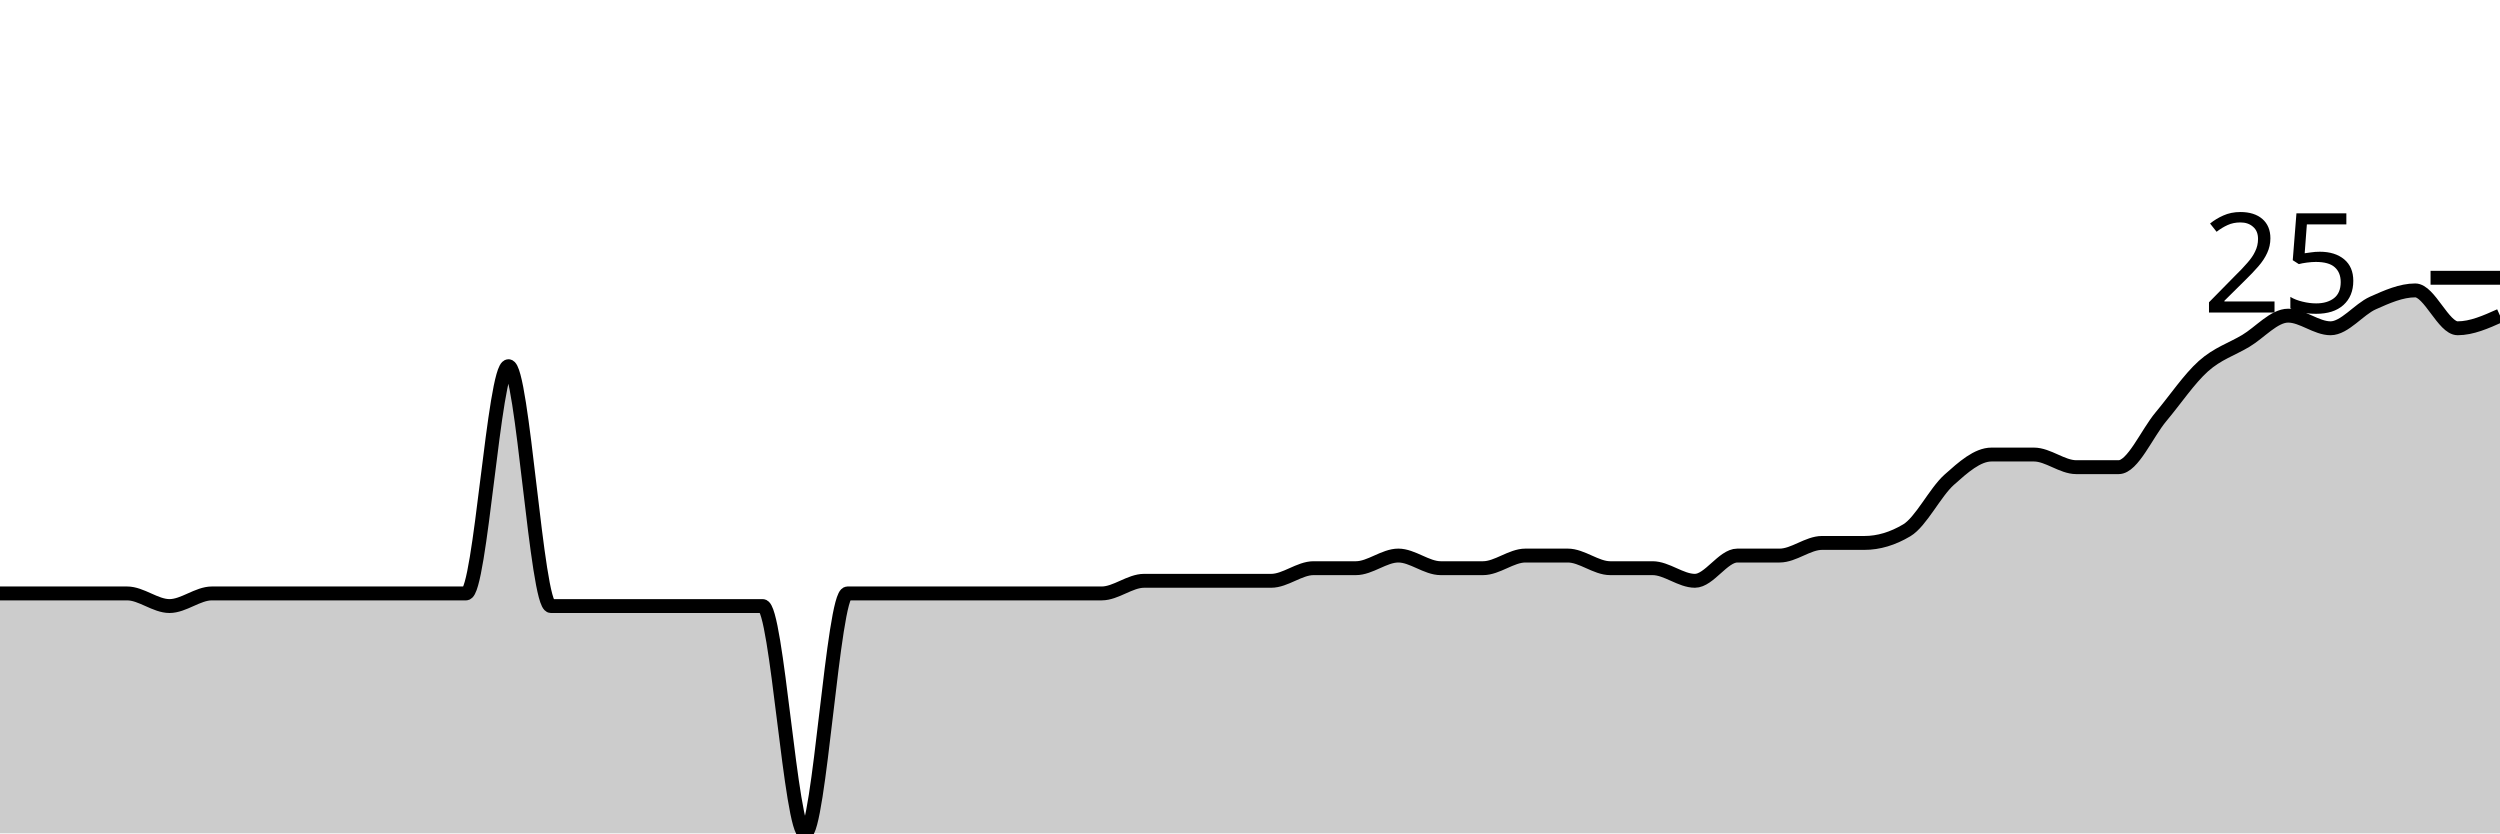
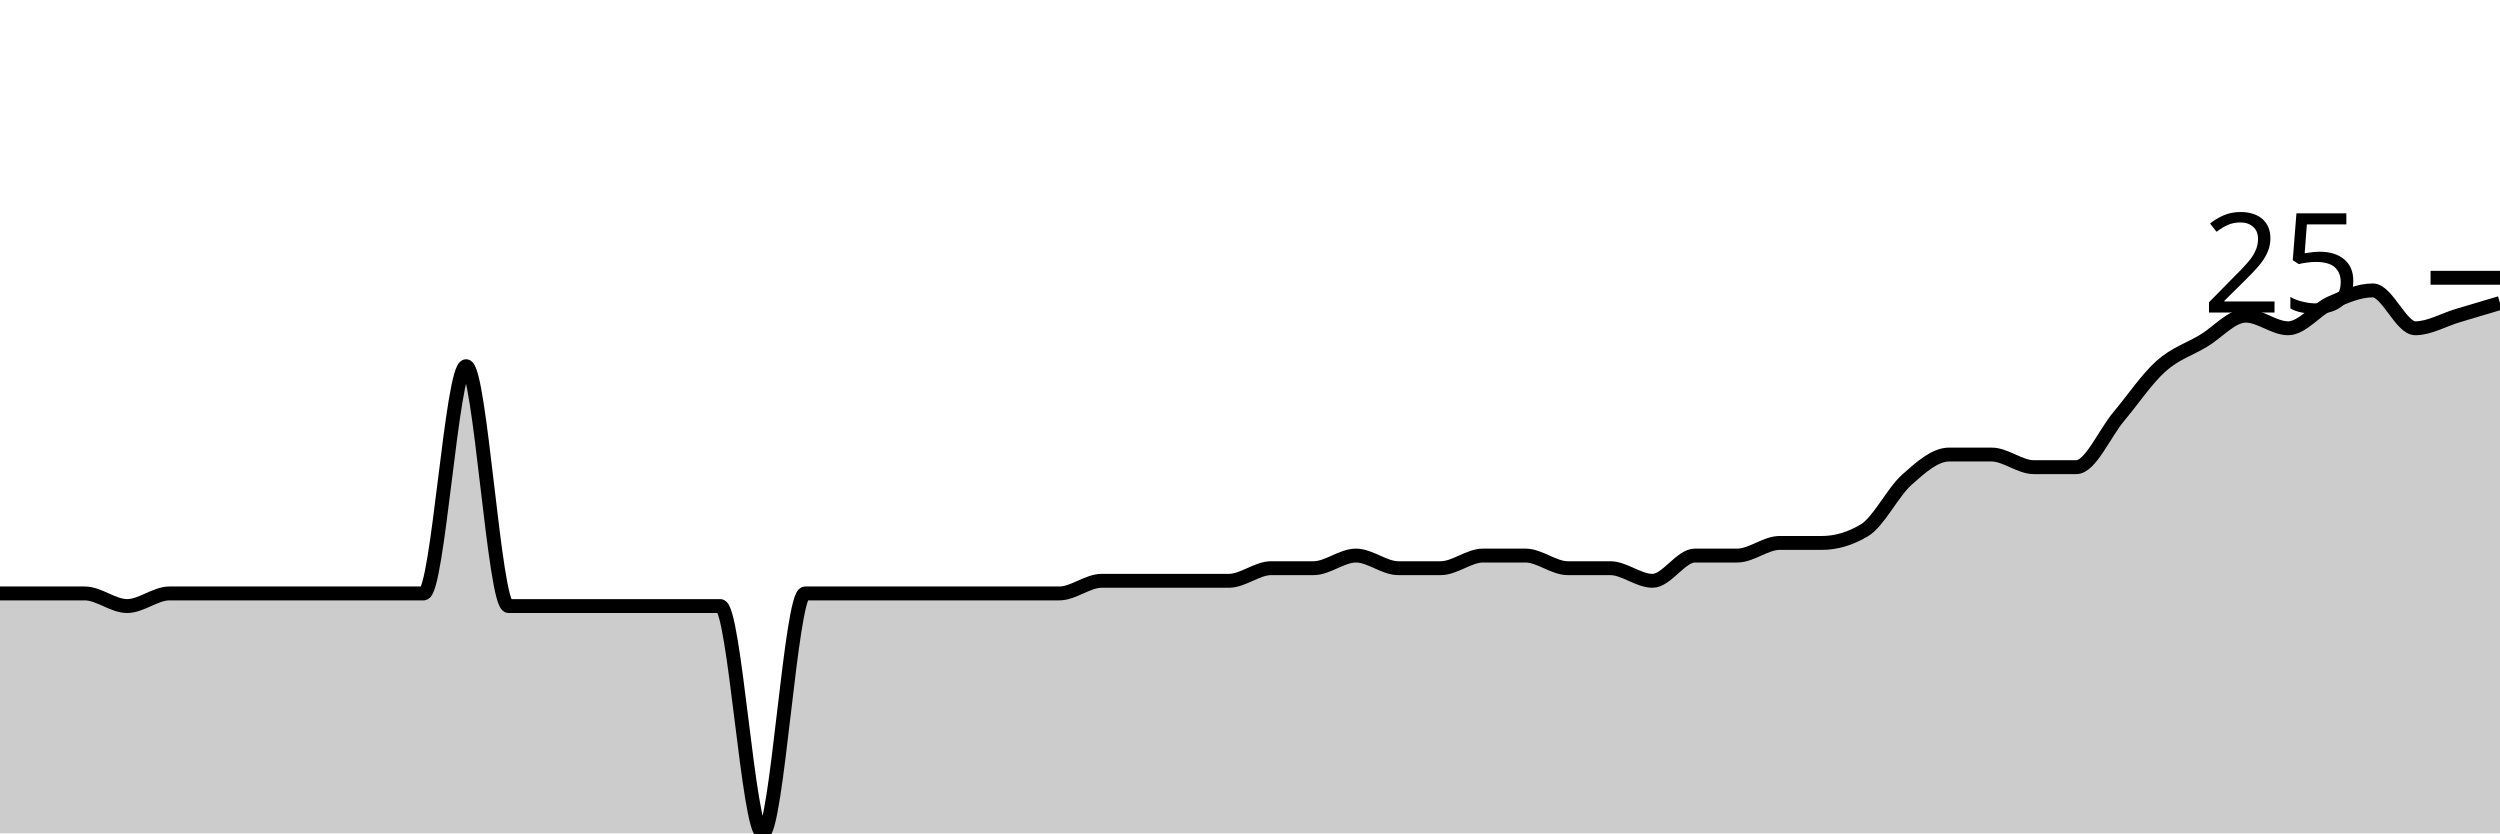
<svg xmlns="http://www.w3.org/2000/svg" viewBox="0 0 180 60">
  <g transform="translate(0,20)">
-     <path class="area" fill="rgba(0, 0, 0, 0.2)" d="M0,22.727C1.017,22.727,2.034,22.727,3.051,22.727C4.068,22.727,5.085,22.727,6.102,22.727C7.119,22.727,8.136,22.727,9.153,22.727C10.169,22.727,11.186,23.636,12.203,23.636C13.22,23.636,14.237,22.727,15.254,22.727C16.271,22.727,17.288,22.727,18.305,22.727C19.322,22.727,20.339,22.727,21.356,22.727C22.373,22.727,23.39,22.727,24.407,22.727C25.424,22.727,26.441,22.727,27.458,22.727C28.475,22.727,29.492,22.727,30.508,22.727C31.525,22.727,32.542,22.727,33.559,22.727C34.576,22.727,35.593,6.364,36.61,6.364C37.627,6.364,38.644,23.636,39.661,23.636C40.678,23.636,41.695,23.636,42.712,23.636C43.729,23.636,44.746,23.636,45.763,23.636C46.78,23.636,47.797,23.636,48.814,23.636C49.831,23.636,50.847,23.636,51.864,23.636C52.881,23.636,53.898,23.636,54.915,23.636C55.932,23.636,56.949,40,57.966,40C58.983,40,60,22.727,61.017,22.727C62.034,22.727,63.051,22.727,64.068,22.727C65.085,22.727,66.102,22.727,67.119,22.727C68.136,22.727,69.153,22.727,70.169,22.727C71.186,22.727,72.203,22.727,73.22,22.727C74.237,22.727,75.254,22.727,76.271,22.727C77.288,22.727,78.305,22.727,79.322,22.727C80.339,22.727,81.356,21.818,82.373,21.818C83.39,21.818,84.407,21.818,85.424,21.818C86.441,21.818,87.458,21.818,88.475,21.818C89.492,21.818,90.508,21.818,91.525,21.818C92.542,21.818,93.559,20.909,94.576,20.909C95.593,20.909,96.61,20.909,97.627,20.909C98.644,20.909,99.661,20,100.678,20C101.695,20,102.712,20.909,103.729,20.909C104.746,20.909,105.763,20.909,106.78,20.909C107.797,20.909,108.814,20,109.831,20C110.847,20,111.864,20,112.881,20C113.898,20,114.915,20.909,115.932,20.909C116.949,20.909,117.966,20.909,118.983,20.909C120,20.909,121.017,21.818,122.034,21.818C123.051,21.818,124.068,20,125.085,20C126.102,20,127.119,20,128.136,20C129.153,20,130.169,19.091,131.186,19.091C132.203,19.091,133.22,19.091,134.237,19.091C135.254,19.091,136.271,18.788,137.288,18.182C138.305,17.576,139.322,15.455,140.339,14.545C141.356,13.636,142.373,12.727,143.39,12.727C144.407,12.727,145.424,12.727,146.441,12.727C147.458,12.727,148.475,13.636,149.492,13.636C150.508,13.636,151.525,13.636,152.542,13.636C153.559,13.636,154.576,11.212,155.593,10C156.61,8.788,157.627,7.273,158.644,6.364C159.661,5.455,160.678,5.152,161.695,4.545C162.712,3.939,163.729,2.727,164.746,2.727C165.763,2.727,166.78,3.636,167.797,3.636C168.814,3.636,169.831,2.273,170.847,1.818C171.864,1.364,172.881,0.909,173.898,0.909C174.915,0.909,175.932,3.636,176.949,3.636C177.966,3.636,178.983,3.182,180,2.727L180,40C178.983,40,177.966,40,176.949,40C175.932,40,174.915,40,173.898,40C172.881,40,171.864,40,170.847,40C169.831,40,168.814,40,167.797,40C166.78,40,165.763,40,164.746,40C163.729,40,162.712,40,161.695,40C160.678,40,159.661,40,158.644,40C157.627,40,156.61,40,155.593,40C154.576,40,153.559,40,152.542,40C151.525,40,150.508,40,149.492,40C148.475,40,147.458,40,146.441,40C145.424,40,144.407,40,143.39,40C142.373,40,141.356,40,140.339,40C139.322,40,138.305,40,137.288,40C136.271,40,135.254,40,134.237,40C133.22,40,132.203,40,131.186,40C130.169,40,129.153,40,128.136,40C127.119,40,126.102,40,125.085,40C124.068,40,123.051,40,122.034,40C121.017,40,120,40,118.983,40C117.966,40,116.949,40,115.932,40C114.915,40,113.898,40,112.881,40C111.864,40,110.847,40,109.831,40C108.814,40,107.797,40,106.78,40C105.763,40,104.746,40,103.729,40C102.712,40,101.695,40,100.678,40C99.661,40,98.644,40,97.627,40C96.61,40,95.593,40,94.576,40C93.559,40,92.542,40,91.525,40C90.508,40,89.492,40,88.475,40C87.458,40,86.441,40,85.424,40C84.407,40,83.39,40,82.373,40C81.356,40,80.339,40,79.322,40C78.305,40,77.288,40,76.271,40C75.254,40,74.237,40,73.22,40C72.203,40,71.186,40,70.169,40C69.153,40,68.136,40,67.119,40C66.102,40,65.085,40,64.068,40C63.051,40,62.034,40,61.017,40C60,40,58.983,40,57.966,40C56.949,40,55.932,40,54.915,40C53.898,40,52.881,40,51.864,40C50.847,40,49.831,40,48.814,40C47.797,40,46.78,40,45.763,40C44.746,40,43.729,40,42.712,40C41.695,40,40.678,40,39.661,40C38.644,40,37.627,40,36.61,40C35.593,40,34.576,40,33.559,40C32.542,40,31.525,40,30.508,40C29.492,40,28.475,40,27.458,40C26.441,40,25.424,40,24.407,40C23.39,40,22.373,40,21.356,40C20.339,40,19.322,40,18.305,40C17.288,40,16.271,40,15.254,40C14.237,40,13.22,40,12.203,40C11.186,40,10.169,40,9.153,40C8.136,40,7.119,40,6.102,40C5.085,40,4.068,40,3.051,40C2.034,40,1.017,40,0,40Z" />
-     <path class="line" stroke="black" fill="none" d="M0,22.727C1.017,22.727,2.034,22.727,3.051,22.727C4.068,22.727,5.085,22.727,6.102,22.727C7.119,22.727,8.136,22.727,9.153,22.727C10.169,22.727,11.186,23.636,12.203,23.636C13.22,23.636,14.237,22.727,15.254,22.727C16.271,22.727,17.288,22.727,18.305,22.727C19.322,22.727,20.339,22.727,21.356,22.727C22.373,22.727,23.39,22.727,24.407,22.727C25.424,22.727,26.441,22.727,27.458,22.727C28.475,22.727,29.492,22.727,30.508,22.727C31.525,22.727,32.542,22.727,33.559,22.727C34.576,22.727,35.593,6.364,36.61,6.364C37.627,6.364,38.644,23.636,39.661,23.636C40.678,23.636,41.695,23.636,42.712,23.636C43.729,23.636,44.746,23.636,45.763,23.636C46.78,23.636,47.797,23.636,48.814,23.636C49.831,23.636,50.847,23.636,51.864,23.636C52.881,23.636,53.898,23.636,54.915,23.636C55.932,23.636,56.949,40,57.966,40C58.983,40,60,22.727,61.017,22.727C62.034,22.727,63.051,22.727,64.068,22.727C65.085,22.727,66.102,22.727,67.119,22.727C68.136,22.727,69.153,22.727,70.169,22.727C71.186,22.727,72.203,22.727,73.22,22.727C74.237,22.727,75.254,22.727,76.271,22.727C77.288,22.727,78.305,22.727,79.322,22.727C80.339,22.727,81.356,21.818,82.373,21.818C83.39,21.818,84.407,21.818,85.424,21.818C86.441,21.818,87.458,21.818,88.475,21.818C89.492,21.818,90.508,21.818,91.525,21.818C92.542,21.818,93.559,20.909,94.576,20.909C95.593,20.909,96.61,20.909,97.627,20.909C98.644,20.909,99.661,20,100.678,20C101.695,20,102.712,20.909,103.729,20.909C104.746,20.909,105.763,20.909,106.78,20.909C107.797,20.909,108.814,20,109.831,20C110.847,20,111.864,20,112.881,20C113.898,20,114.915,20.909,115.932,20.909C116.949,20.909,117.966,20.909,118.983,20.909C120,20.909,121.017,21.818,122.034,21.818C123.051,21.818,124.068,20,125.085,20C126.102,20,127.119,20,128.136,20C129.153,20,130.169,19.091,131.186,19.091C132.203,19.091,133.22,19.091,134.237,19.091C135.254,19.091,136.271,18.788,137.288,18.182C138.305,17.576,139.322,15.455,140.339,14.545C141.356,13.636,142.373,12.727,143.39,12.727C144.407,12.727,145.424,12.727,146.441,12.727C147.458,12.727,148.475,13.636,149.492,13.636C150.508,13.636,151.525,13.636,152.542,13.636C153.559,13.636,154.576,11.212,155.593,10C156.61,8.788,157.627,7.273,158.644,6.364C159.661,5.455,160.678,5.152,161.695,4.545C162.712,3.939,163.729,2.727,164.746,2.727C165.763,2.727,166.78,3.636,167.797,3.636C168.814,3.636,169.831,2.273,170.847,1.818C171.864,1.364,172.881,0.909,173.898,0.909C174.915,0.909,175.932,3.636,176.949,3.636C177.966,3.636,178.983,3.182,180,2.727" />
+     <path class="area" fill="rgba(0, 0, 0, 0.2)" d="M0,22.727C1.017,22.727,2.034,22.727,3.051,22.727C4.068,22.727,5.085,22.727,6.102,22.727C7.119,22.727,8.136,23.636,9.153,23.636C10.169,23.636,11.186,22.727,12.203,22.727C13.22,22.727,14.237,22.727,15.254,22.727C16.271,22.727,17.288,22.727,18.305,22.727C19.322,22.727,20.339,22.727,21.356,22.727C22.373,22.727,23.39,22.727,24.407,22.727C25.424,22.727,26.441,22.727,27.458,22.727C28.475,22.727,29.492,22.727,30.508,22.727C31.525,22.727,32.542,6.364,33.559,6.364C34.576,6.364,35.593,23.636,36.61,23.636C37.627,23.636,38.644,23.636,39.661,23.636C40.678,23.636,41.695,23.636,42.712,23.636C43.729,23.636,44.746,23.636,45.763,23.636C46.78,23.636,47.797,23.636,48.814,23.636C49.831,23.636,50.847,23.636,51.864,23.636C52.881,23.636,53.898,40,54.915,40C55.932,40,56.949,22.727,57.966,22.727C58.983,22.727,60,22.727,61.017,22.727C62.034,22.727,63.051,22.727,64.068,22.727C65.085,22.727,66.102,22.727,67.119,22.727C68.136,22.727,69.153,22.727,70.169,22.727C71.186,22.727,72.203,22.727,73.22,22.727C74.237,22.727,75.254,22.727,76.271,22.727C77.288,22.727,78.305,21.818,79.322,21.818C80.339,21.818,81.356,21.818,82.373,21.818C83.39,21.818,84.407,21.818,85.424,21.818C86.441,21.818,87.458,21.818,88.475,21.818C89.492,21.818,90.508,20.909,91.525,20.909C92.542,20.909,93.559,20.909,94.576,20.909C95.593,20.909,96.61,20,97.627,20C98.644,20,99.661,20.909,100.678,20.909C101.695,20.909,102.712,20.909,103.729,20.909C104.746,20.909,105.763,20,106.78,20C107.797,20,108.814,20,109.831,20C110.847,20,111.864,20.909,112.881,20.909C113.898,20.909,114.915,20.909,115.932,20.909C116.949,20.909,117.966,21.818,118.983,21.818C120,21.818,121.017,20,122.034,20C123.051,20,124.068,20,125.085,20C126.102,20,127.119,19.091,128.136,19.091C129.153,19.091,130.169,19.091,131.186,19.091C132.203,19.091,133.22,18.788,134.237,18.182C135.254,17.576,136.271,15.455,137.288,14.545C138.305,13.636,139.322,12.727,140.339,12.727C141.356,12.727,142.373,12.727,143.39,12.727C144.407,12.727,145.424,13.636,146.441,13.636C147.458,13.636,148.475,13.636,149.492,13.636C150.508,13.636,151.525,11.212,152.542,10C153.559,8.788,154.576,7.273,155.593,6.364C156.61,5.455,157.627,5.152,158.644,4.545C159.661,3.939,160.678,2.727,161.695,2.727C162.712,2.727,163.729,3.636,164.746,3.636C165.763,3.636,166.78,2.273,167.797,1.818C168.814,1.364,169.831,0.909,170.847,0.909C171.864,0.909,172.881,3.636,173.898,3.636C174.915,3.636,175.932,3.03,176.949,2.727C177.966,2.424,178.983,2.121,180,1.818L180,40C178.983,40,177.966,40,176.949,40C175.932,40,174.915,40,173.898,40C172.881,40,171.864,40,170.847,40C169.831,40,168.814,40,167.797,40C166.78,40,165.763,40,164.746,40C163.729,40,162.712,40,161.695,40C160.678,40,159.661,40,158.644,40C157.627,40,156.61,40,155.593,40C154.576,40,153.559,40,152.542,40C151.525,40,150.508,40,149.492,40C148.475,40,147.458,40,146.441,40C145.424,40,144.407,40,143.39,40C142.373,40,141.356,40,140.339,40C139.322,40,138.305,40,137.288,40C136.271,40,135.254,40,134.237,40C133.22,40,132.203,40,131.186,40C130.169,40,129.153,40,128.136,40C127.119,40,126.102,40,125.085,40C124.068,40,123.051,40,122.034,40C121.017,40,120,40,118.983,40C117.966,40,116.949,40,115.932,40C114.915,40,113.898,40,112.881,40C111.864,40,110.847,40,109.831,40C108.814,40,107.797,40,106.78,40C105.763,40,104.746,40,103.729,40C102.712,40,101.695,40,100.678,40C99.661,40,98.644,40,97.627,40C96.61,40,95.593,40,94.576,40C93.559,40,92.542,40,91.525,40C90.508,40,89.492,40,88.475,40C87.458,40,86.441,40,85.424,40C84.407,40,83.39,40,82.373,40C81.356,40,80.339,40,79.322,40C78.305,40,77.288,40,76.271,40C75.254,40,74.237,40,73.22,40C72.203,40,71.186,40,70.169,40C69.153,40,68.136,40,67.119,40C66.102,40,65.085,40,64.068,40C63.051,40,62.034,40,61.017,40C60,40,58.983,40,57.966,40C56.949,40,55.932,40,54.915,40C53.898,40,52.881,40,51.864,40C50.847,40,49.831,40,48.814,40C47.797,40,46.78,40,45.763,40C44.746,40,43.729,40,42.712,40C41.695,40,40.678,40,39.661,40C38.644,40,37.627,40,36.61,40C35.593,40,34.576,40,33.559,40C32.542,40,31.525,40,30.508,40C29.492,40,28.475,40,27.458,40C26.441,40,25.424,40,24.407,40C23.39,40,22.373,40,21.356,40C20.339,40,19.322,40,18.305,40C17.288,40,16.271,40,15.254,40C14.237,40,13.22,40,12.203,40C11.186,40,10.169,40,9.153,40C8.136,40,7.119,40,6.102,40C5.085,40,4.068,40,3.051,40C2.034,40,1.017,40,0,40Z" />
+     <path class="line" stroke="black" fill="none" d="M0,22.727C1.017,22.727,2.034,22.727,3.051,22.727C4.068,22.727,5.085,22.727,6.102,22.727C7.119,22.727,8.136,23.636,9.153,23.636C10.169,23.636,11.186,22.727,12.203,22.727C13.22,22.727,14.237,22.727,15.254,22.727C16.271,22.727,17.288,22.727,18.305,22.727C19.322,22.727,20.339,22.727,21.356,22.727C22.373,22.727,23.39,22.727,24.407,22.727C25.424,22.727,26.441,22.727,27.458,22.727C28.475,22.727,29.492,22.727,30.508,22.727C31.525,22.727,32.542,6.364,33.559,6.364C34.576,6.364,35.593,23.636,36.61,23.636C37.627,23.636,38.644,23.636,39.661,23.636C40.678,23.636,41.695,23.636,42.712,23.636C43.729,23.636,44.746,23.636,45.763,23.636C46.78,23.636,47.797,23.636,48.814,23.636C49.831,23.636,50.847,23.636,51.864,23.636C52.881,23.636,53.898,40,54.915,40C55.932,40,56.949,22.727,57.966,22.727C58.983,22.727,60,22.727,61.017,22.727C62.034,22.727,63.051,22.727,64.068,22.727C65.085,22.727,66.102,22.727,67.119,22.727C68.136,22.727,69.153,22.727,70.169,22.727C71.186,22.727,72.203,22.727,73.22,22.727C74.237,22.727,75.254,22.727,76.271,22.727C77.288,22.727,78.305,21.818,79.322,21.818C80.339,21.818,81.356,21.818,82.373,21.818C83.39,21.818,84.407,21.818,85.424,21.818C86.441,21.818,87.458,21.818,88.475,21.818C89.492,21.818,90.508,20.909,91.525,20.909C92.542,20.909,93.559,20.909,94.576,20.909C95.593,20.909,96.61,20,97.627,20C98.644,20,99.661,20.909,100.678,20.909C101.695,20.909,102.712,20.909,103.729,20.909C104.746,20.909,105.763,20,106.78,20C107.797,20,108.814,20,109.831,20C110.847,20,111.864,20.909,112.881,20.909C113.898,20.909,114.915,20.909,115.932,20.909C116.949,20.909,117.966,21.818,118.983,21.818C120,21.818,121.017,20,122.034,20C123.051,20,124.068,20,125.085,20C126.102,20,127.119,19.091,128.136,19.091C129.153,19.091,130.169,19.091,131.186,19.091C132.203,19.091,133.22,18.788,134.237,18.182C135.254,17.576,136.271,15.455,137.288,14.545C138.305,13.636,139.322,12.727,140.339,12.727C141.356,12.727,142.373,12.727,143.39,12.727C144.407,12.727,145.424,13.636,146.441,13.636C147.458,13.636,148.475,13.636,149.492,13.636C150.508,13.636,151.525,11.212,152.542,10C153.559,8.788,154.576,7.273,155.593,6.364C156.61,5.455,157.627,5.152,158.644,4.545C159.661,3.939,160.678,2.727,161.695,2.727C162.712,2.727,163.729,3.636,164.746,3.636C165.763,3.636,166.78,2.273,167.797,1.818C168.814,1.364,169.831,0.909,170.847,0.909C171.864,0.909,172.881,3.636,173.898,3.636C174.915,3.636,175.932,3.03,176.949,2.727C177.966,2.424,178.983,2.121,180,1.818" />
    <path class="axis-ceiling" stroke-width="1" stroke="black" fill="none" d="M175,0L180,0" />
    <text class="axis-ceiling-label" font-family="sans-serif" text-anchor="end" font-size="10px" x="170" y="2.5">25</text>
  </g>
</svg>
